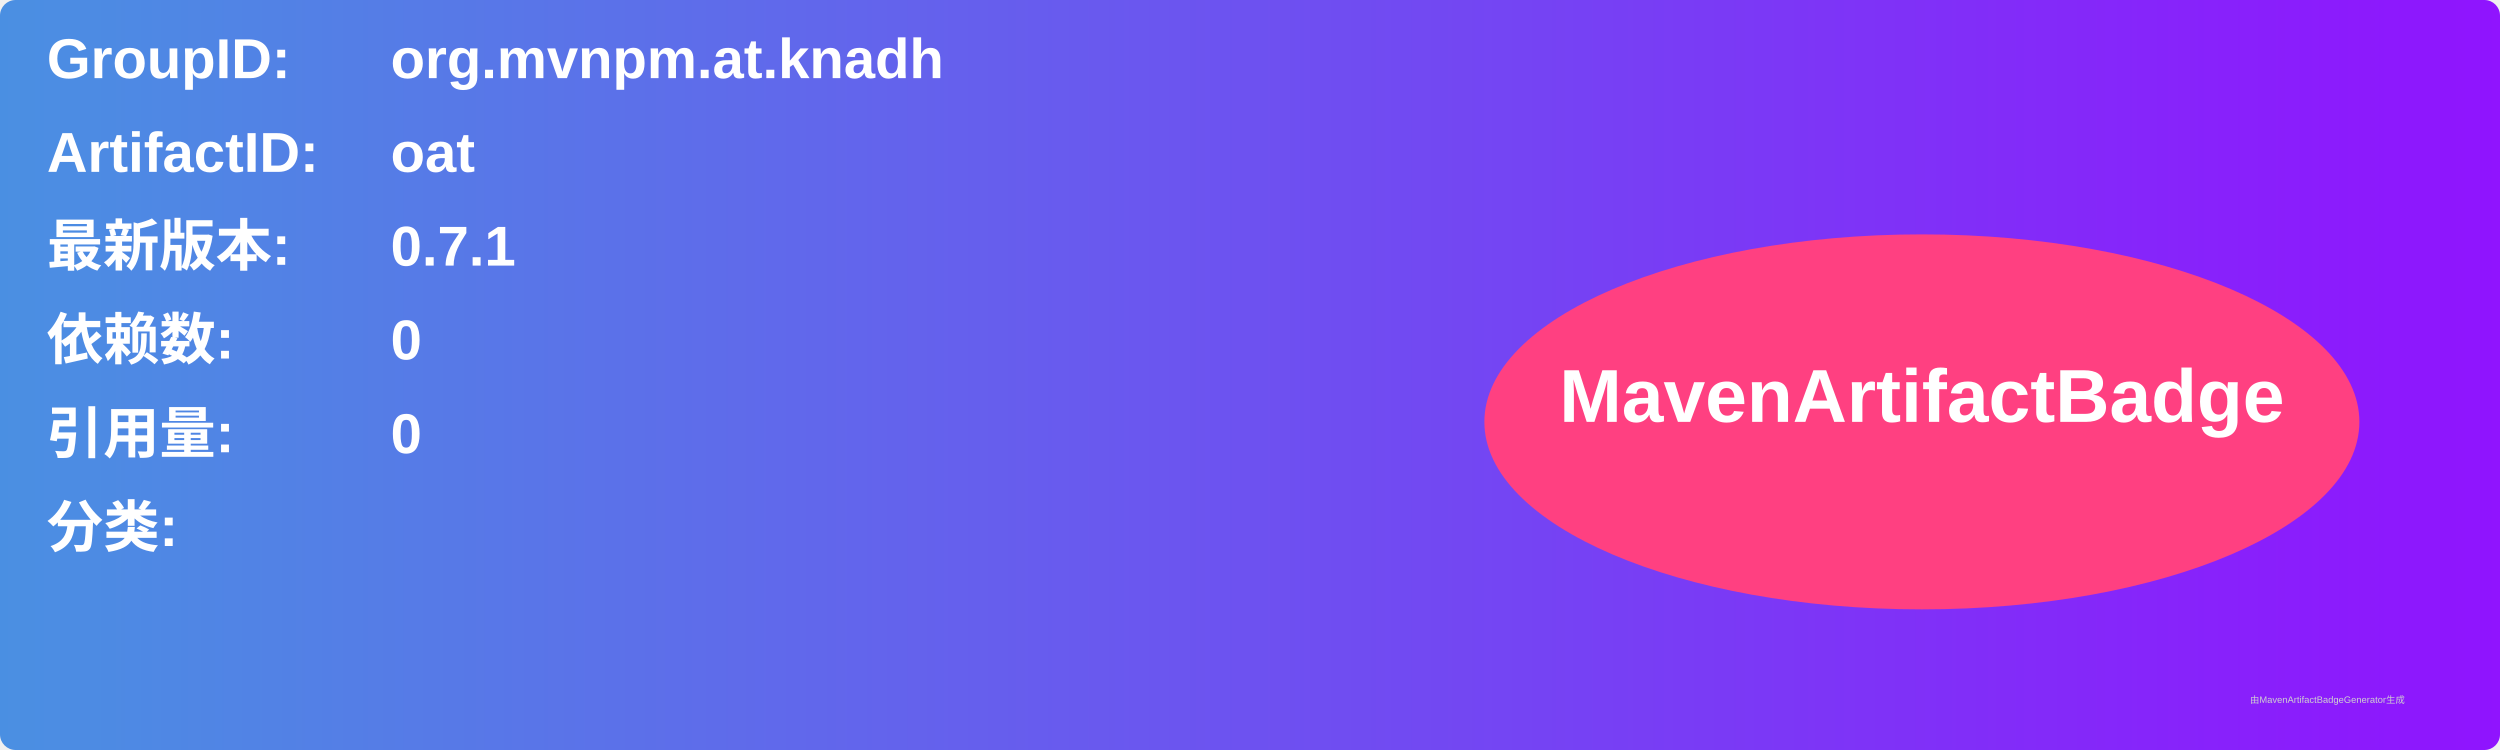
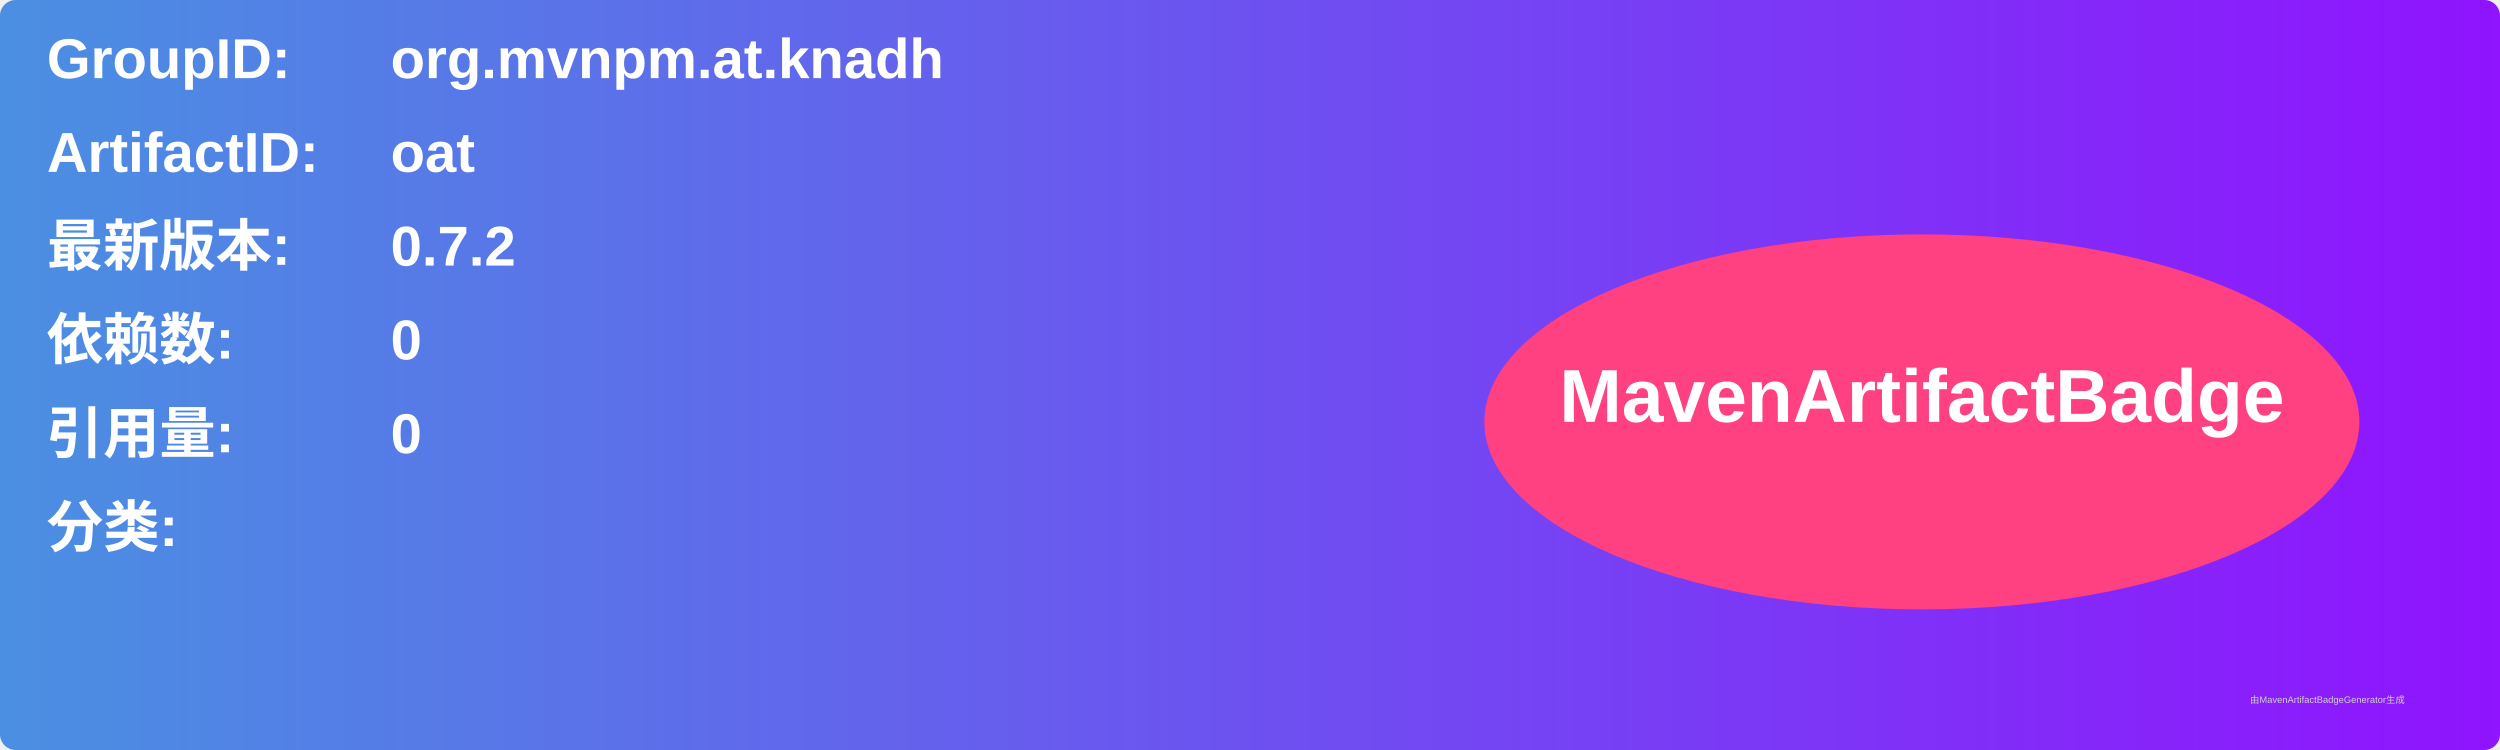
<svg xmlns="http://www.w3.org/2000/svg" width="800" height="240" viewBox="0 0 800 240">
  <linearGradient id="grad" x1="0%" y1="0%" x2="100%" y2="0%">
    <stop offset="0%" stop-color="#4a90e2" />
    <stop offset="100%" stop-color="#9013fe" />
  </linearGradient>
  <rect width="100%" height="100%" rx="5" ry="5" fill="url(#grad)" />
  <g transform="translate(15, 15)">
    <text x="0" y="10" font-family="Arial" font-size="18" fill="white" font-weight="bold" width="260">GroupID:</text>
    <text x="110" y="10" font-family="Arial" font-size="18" fill="white" font-weight="bold" width="460">org.mvnpm.at.knadh</text>
    <text x="0" y="40" font-family="Arial" font-size="18" fill="white" font-weight="bold" width="260">ArtifactID:</text>
    <text x="110" y="40" font-family="Arial" font-size="18" fill="white" font-weight="bold" width="460">oat</text>
    <text x="0" y="70" font-family="Arial" font-size="18" fill="white" font-weight="bold">最新版本:</text>
    <text x="110" y="70" font-family="Arial" font-size="18" fill="white" font-weight="bold">
-       <tspan font-weight="bold">0.7.1</tspan>
+       <tspan font-weight="bold">0.7.2</tspan>
    </text>
    <text x="0" y="100" font-family="Arial" font-size="18" fill="white" font-weight="bold">依赖数: </text>
    <text x="110" y="100" font-family="Arial" font-size="18" fill="white">
      <tspan font-weight="bold">0</tspan>
    </text>
    <text x="0" y="130" font-family="Arial" font-size="18" fill="white" font-weight="bold">引用量: </text>
    <text x="110" y="130" font-family="Arial" font-size="18" fill="white">
      <tspan font-weight="bold">0</tspan>
    </text>
    <text x="0" y="160" font-family="Arial" font-size="18" fill="white" font-weight="bold">分类:</text>
    <text x="10" y="190" font-family="Arial" font-size="10" fill="white">
      <tspan font-weight="bold" />
    </text>
    <ellipse cx="600" cy="120" rx="140" ry="60" fill="#ff4081" />
    <text x="600" y="120" text-anchor="middle" font-family="Arial" font-size="24" fill="white" font-weight="bold">MavenArtifactBadge</text>
  </g>
  <text x="720" y="225" font-family="Arial" font-size="3" fill="#d0d0d0">由MavenArtifactBadgeGenerator生成</text>
</svg>
